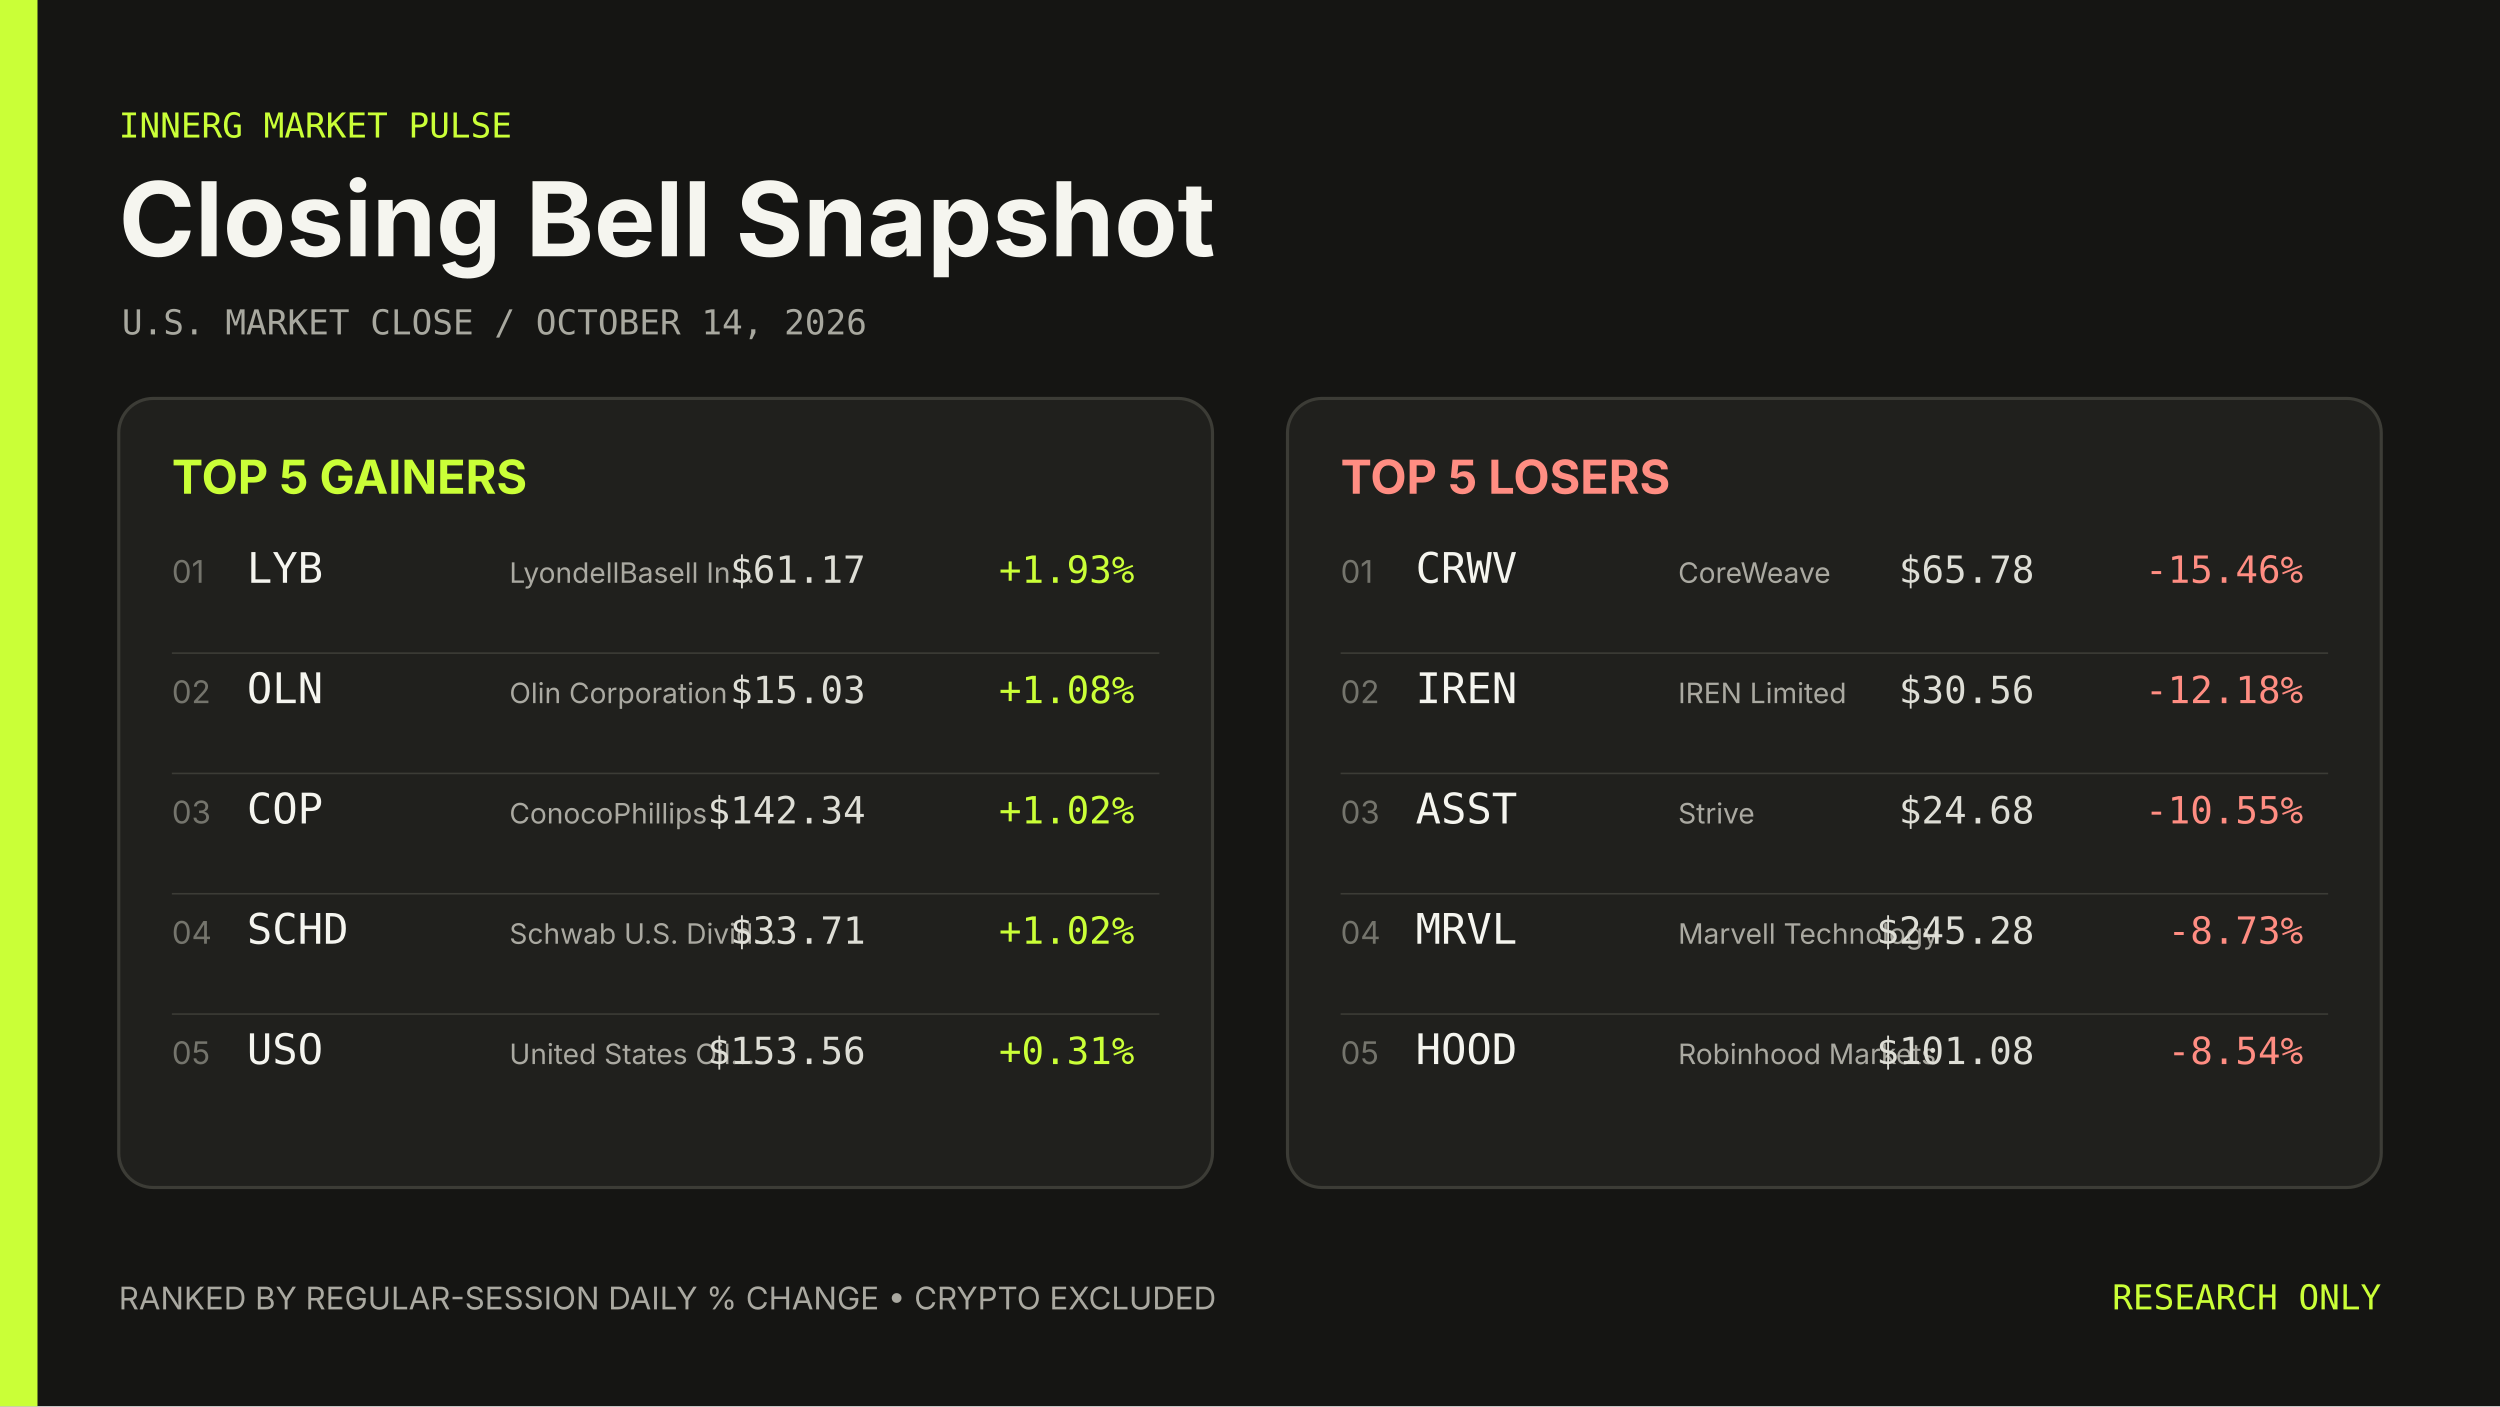
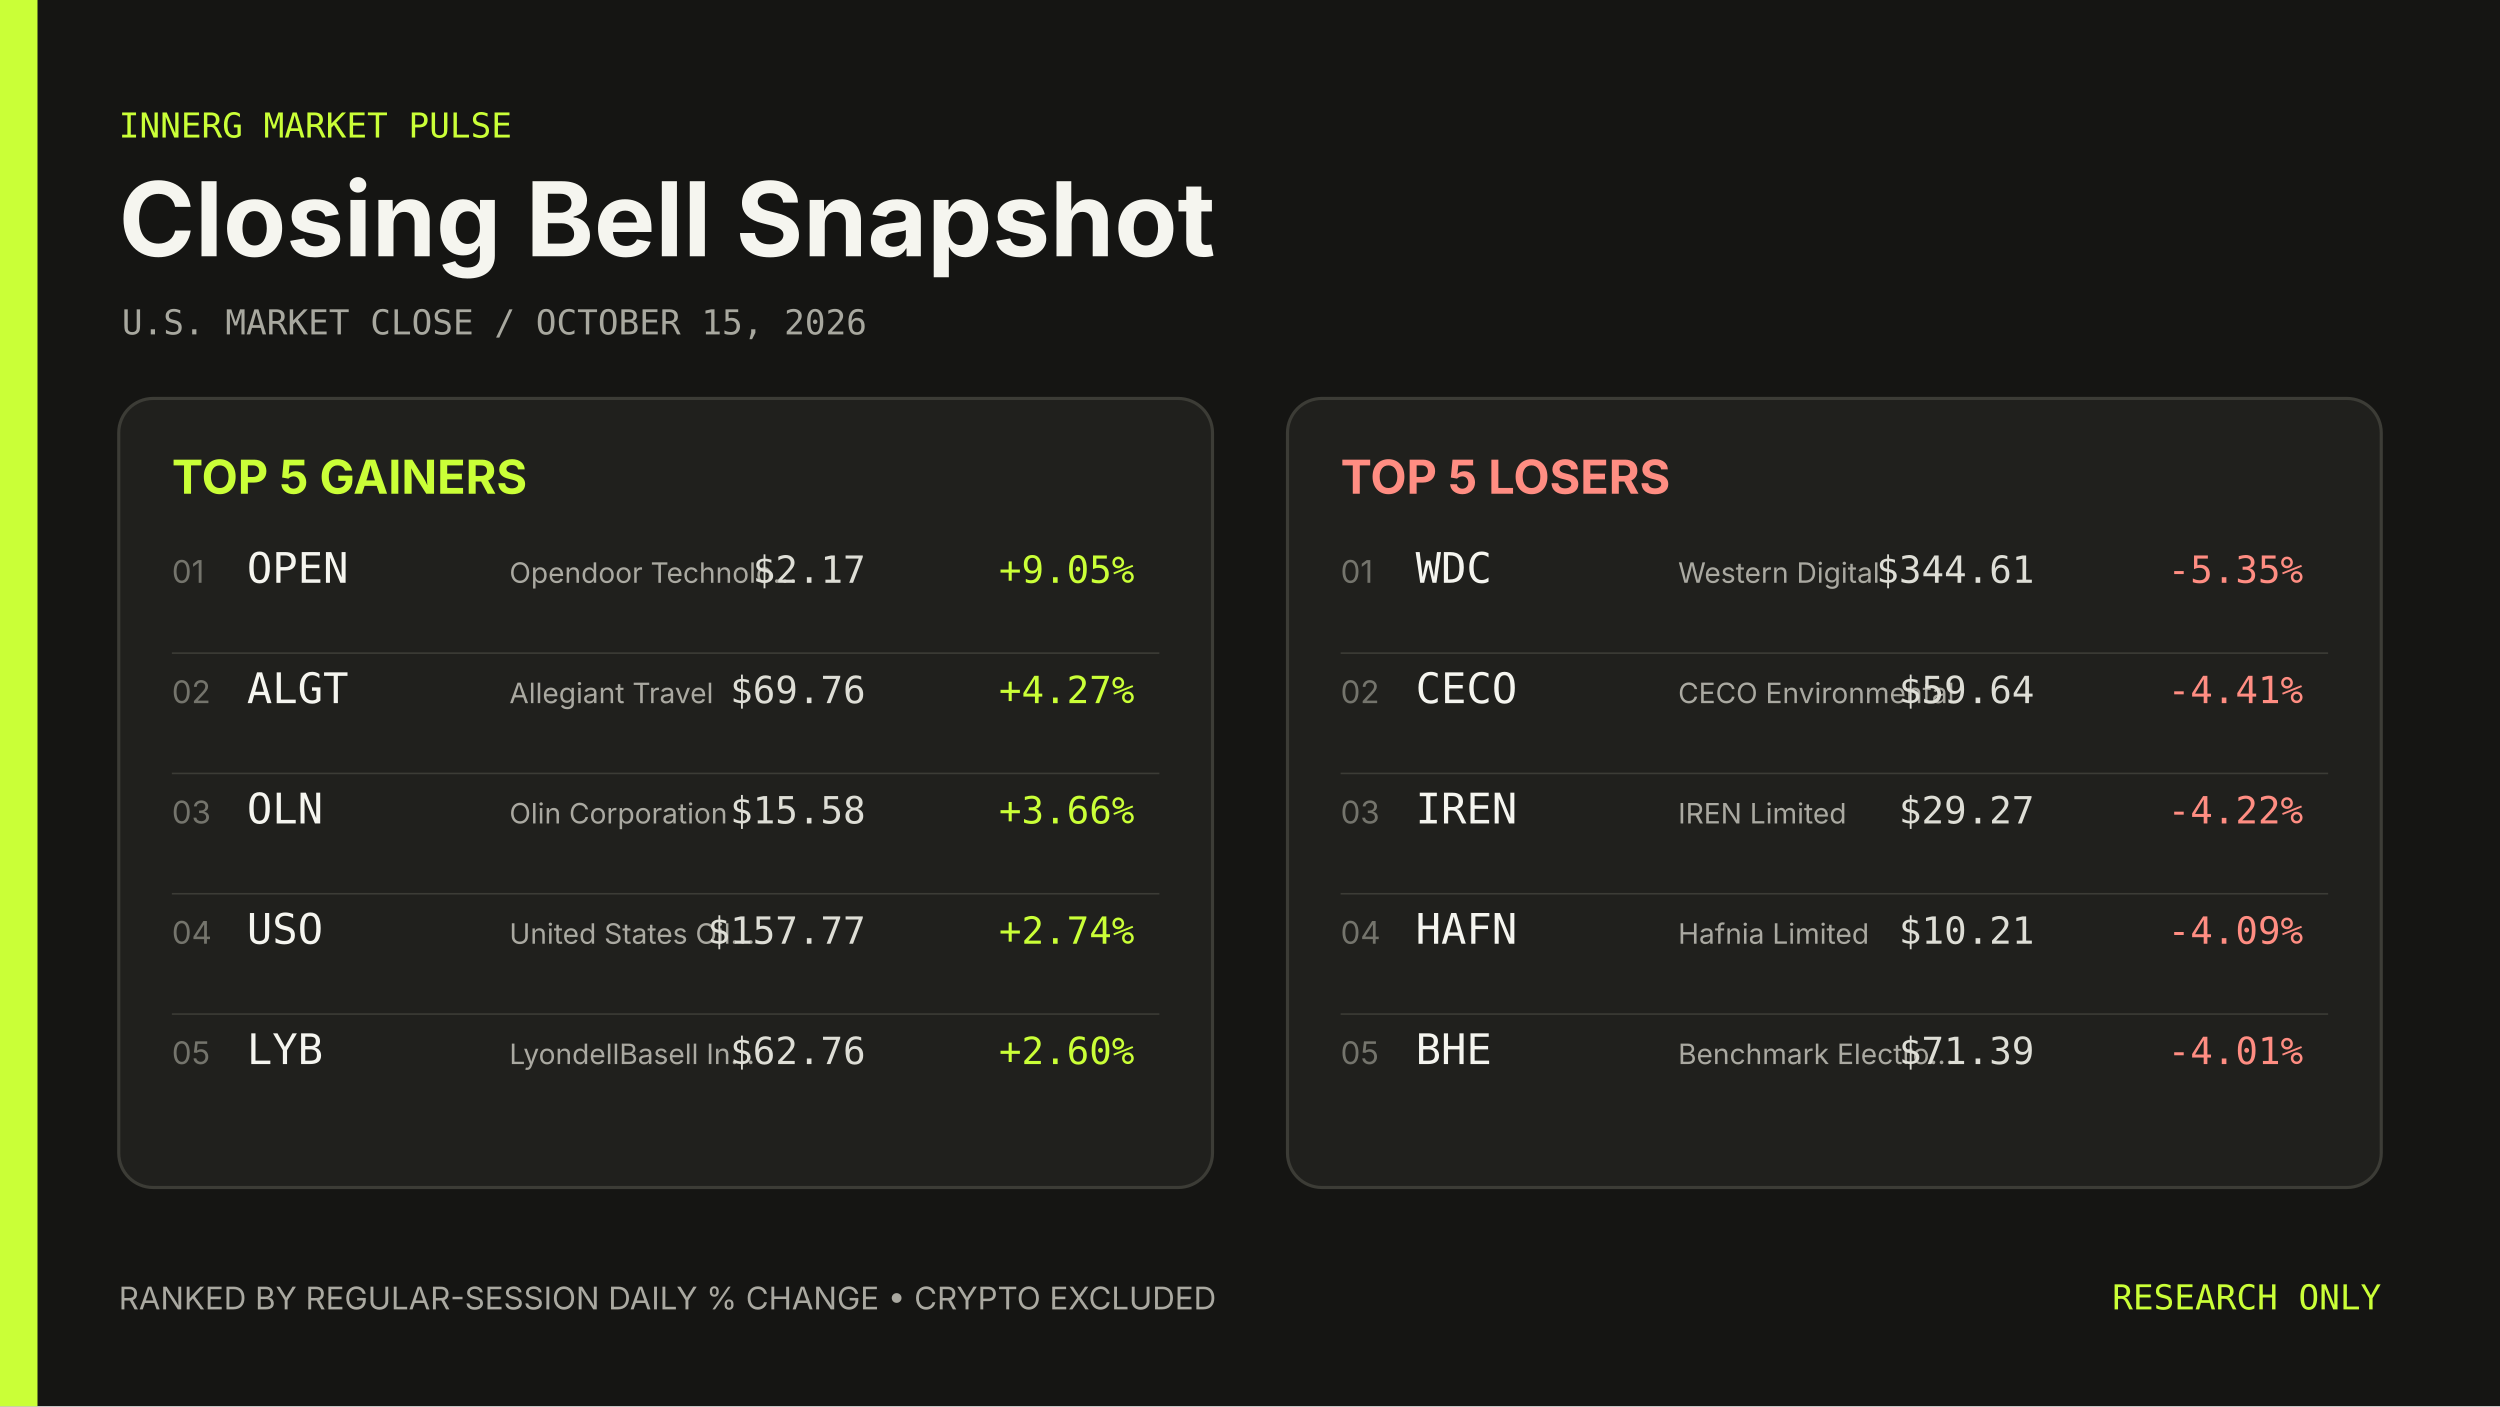
- <svg xmlns="http://www.w3.org/2000/svg" width="1600" height="900" viewBox="0 0 1600 900" role="img" aria-label="Closing Bell Snapshot October 14, 2026">
+ <svg xmlns="http://www.w3.org/2000/svg" width="1600" height="900" viewBox="0 0 1600 900" role="img" aria-label="Closing Bell Snapshot October 15, 2026">
  <rect width="1600" height="900" fill="#151513" />
  <rect width="24" height="900" fill="#caff37" />
  <g font-family="Inter, ui-sans-serif, system-ui, sans-serif">
    <text x="76" y="88" fill="#caff37" font-family="ui-monospace, SFMono-Regular, Menlo, Consolas, monospace" font-size="22">INNERG MARKET PULSE</text>
    <text x="76" y="164" fill="#f5f5ef" font-size="66" font-weight="700">Closing Bell Snapshot</text>
-     <text x="78" y="214" fill="#a8a89f" font-family="ui-monospace, SFMono-Regular, Menlo, Consolas, monospace" font-size="22">U.S. MARKET CLOSE  /  OCTOBER 14, 2026</text>
+     <text x="78" y="214" fill="#a8a89f" font-family="ui-monospace, SFMono-Regular, Menlo, Consolas, monospace" font-size="22">U.S. MARKET CLOSE  /  OCTOBER 15, 2026</text>
    <rect x="76" y="255" width="700" height="505" rx="22" fill="#20201d" stroke="#3c3c36" stroke-width="2" />
    <text x="110" y="316" fill="#caff37" font-size="30" font-weight="700">TOP 5 GAINERS</text>
    <text x="110" y="373" fill="#74746c" font-size="20">01</text>
-     <text x="158" y="373" fill="#f5f5ef" font-family="ui-monospace, SFMono-Regular, Menlo, Consolas, monospace" font-size="27">LYB</text>
-     <text x="326" y="373" fill="#aaa9a1" font-size="18">LyondellBasell In…</text>
-     <text x="554" y="373" fill="#deded6" font-family="ui-monospace, SFMono-Regular, Menlo, Consolas, monospace" font-size="24" text-anchor="end">$61.17</text>
-     <text x="726" y="373" fill="#caff37" font-family="ui-monospace, SFMono-Regular, Menlo, Consolas, monospace" font-size="24" text-anchor="end">+1.93%</text>
+     <text x="158" y="373" fill="#f5f5ef" font-family="ui-monospace, SFMono-Regular, Menlo, Consolas, monospace" font-size="27">OPEN</text>
+     <text x="326" y="373" fill="#aaa9a1" font-size="18">Opendoor Technolo…</text>
+     <text x="554" y="373" fill="#deded6" font-family="ui-monospace, SFMono-Regular, Menlo, Consolas, monospace" font-size="24" text-anchor="end">$2.17</text>
+     <text x="726" y="373" fill="#caff37" font-family="ui-monospace, SFMono-Regular, Menlo, Consolas, monospace" font-size="24" text-anchor="end">+9.05%</text>
    <line x1="110" y1="418" x2="742" y2="418" stroke="#3c3c36" />
    <text x="110" y="450" fill="#74746c" font-size="20">02</text>
-     <text x="158" y="450" fill="#f5f5ef" font-family="ui-monospace, SFMono-Regular, Menlo, Consolas, monospace" font-size="27">OLN</text>
-     <text x="326" y="450" fill="#aaa9a1" font-size="18">Olin Corporation</text>
-     <text x="554" y="450" fill="#deded6" font-family="ui-monospace, SFMono-Regular, Menlo, Consolas, monospace" font-size="24" text-anchor="end">$15.03</text>
-     <text x="726" y="450" fill="#caff37" font-family="ui-monospace, SFMono-Regular, Menlo, Consolas, monospace" font-size="24" text-anchor="end">+1.08%</text>
+     <text x="158" y="450" fill="#f5f5ef" font-family="ui-monospace, SFMono-Regular, Menlo, Consolas, monospace" font-size="27">ALGT</text>
+     <text x="326" y="450" fill="#aaa9a1" font-size="18">Allegiant Travel</text>
+     <text x="554" y="450" fill="#deded6" font-family="ui-monospace, SFMono-Regular, Menlo, Consolas, monospace" font-size="24" text-anchor="end">$69.76</text>
+     <text x="726" y="450" fill="#caff37" font-family="ui-monospace, SFMono-Regular, Menlo, Consolas, monospace" font-size="24" text-anchor="end">+4.27%</text>
    <line x1="110" y1="495" x2="742" y2="495" stroke="#3c3c36" />
    <text x="110" y="527" fill="#74746c" font-size="20">03</text>
-     <text x="158" y="527" fill="#f5f5ef" font-family="ui-monospace, SFMono-Regular, Menlo, Consolas, monospace" font-size="27">COP</text>
-     <text x="326" y="527" fill="#aaa9a1" font-size="18">ConocoPhillips</text>
-     <text x="554" y="527" fill="#deded6" font-family="ui-monospace, SFMono-Regular, Menlo, Consolas, monospace" font-size="24" text-anchor="end">$142.34</text>
-     <text x="726" y="527" fill="#caff37" font-family="ui-monospace, SFMono-Regular, Menlo, Consolas, monospace" font-size="24" text-anchor="end">+1.02%</text>
+     <text x="158" y="527" fill="#f5f5ef" font-family="ui-monospace, SFMono-Regular, Menlo, Consolas, monospace" font-size="27">OLN</text>
+     <text x="326" y="527" fill="#aaa9a1" font-size="18">Olin Corporation</text>
+     <text x="554" y="527" fill="#deded6" font-family="ui-monospace, SFMono-Regular, Menlo, Consolas, monospace" font-size="24" text-anchor="end">$15.58</text>
+     <text x="726" y="527" fill="#caff37" font-family="ui-monospace, SFMono-Regular, Menlo, Consolas, monospace" font-size="24" text-anchor="end">+3.66%</text>
    <line x1="110" y1="572" x2="742" y2="572" stroke="#3c3c36" />
    <text x="110" y="604" fill="#74746c" font-size="20">04</text>
-     <text x="158" y="604" fill="#f5f5ef" font-family="ui-monospace, SFMono-Regular, Menlo, Consolas, monospace" font-size="27">SCHD</text>
-     <text x="326" y="604" fill="#aaa9a1" font-size="18">Schwab U.S. Divid…</text>
-     <text x="554" y="604" fill="#deded6" font-family="ui-monospace, SFMono-Regular, Menlo, Consolas, monospace" font-size="24" text-anchor="end">$33.71</text>
-     <text x="726" y="604" fill="#caff37" font-family="ui-monospace, SFMono-Regular, Menlo, Consolas, monospace" font-size="24" text-anchor="end">+1.02%</text>
+     <text x="158" y="604" fill="#f5f5ef" font-family="ui-monospace, SFMono-Regular, Menlo, Consolas, monospace" font-size="27">USO</text>
+     <text x="326" y="604" fill="#aaa9a1" font-size="18">United States Oil…</text>
+     <text x="554" y="604" fill="#deded6" font-family="ui-monospace, SFMono-Regular, Menlo, Consolas, monospace" font-size="24" text-anchor="end">$157.77</text>
+     <text x="726" y="604" fill="#caff37" font-family="ui-monospace, SFMono-Regular, Menlo, Consolas, monospace" font-size="24" text-anchor="end">+2.74%</text>
    <line x1="110" y1="649" x2="742" y2="649" stroke="#3c3c36" />
    <text x="110" y="681" fill="#74746c" font-size="20">05</text>
-     <text x="158" y="681" fill="#f5f5ef" font-family="ui-monospace, SFMono-Regular, Menlo, Consolas, monospace" font-size="27">USO</text>
-     <text x="326" y="681" fill="#aaa9a1" font-size="18">United States Oil…</text>
-     <text x="554" y="681" fill="#deded6" font-family="ui-monospace, SFMono-Regular, Menlo, Consolas, monospace" font-size="24" text-anchor="end">$153.56</text>
-     <text x="726" y="681" fill="#caff37" font-family="ui-monospace, SFMono-Regular, Menlo, Consolas, monospace" font-size="24" text-anchor="end">+0.31%</text>
+     <text x="158" y="681" fill="#f5f5ef" font-family="ui-monospace, SFMono-Regular, Menlo, Consolas, monospace" font-size="27">LYB</text>
+     <text x="326" y="681" fill="#aaa9a1" font-size="18">LyondellBasell In…</text>
+     <text x="554" y="681" fill="#deded6" font-family="ui-monospace, SFMono-Regular, Menlo, Consolas, monospace" font-size="24" text-anchor="end">$62.76</text>
+     <text x="726" y="681" fill="#caff37" font-family="ui-monospace, SFMono-Regular, Menlo, Consolas, monospace" font-size="24" text-anchor="end">+2.60%</text>
    <rect x="824" y="255" width="700" height="505" rx="22" fill="#20201d" stroke="#3c3c36" stroke-width="2" />
    <text x="858" y="316" fill="#ff8d82" font-size="30" font-weight="700">TOP 5 LOSERS</text>
    <text x="858" y="373" fill="#74746c" font-size="20">01</text>
-     <text x="906" y="373" fill="#f5f5ef" font-family="ui-monospace, SFMono-Regular, Menlo, Consolas, monospace" font-size="27">CRWV</text>
-     <text x="1074" y="373" fill="#aaa9a1" font-size="18">CoreWeave</text>
-     <text x="1302" y="373" fill="#deded6" font-family="ui-monospace, SFMono-Regular, Menlo, Consolas, monospace" font-size="24" text-anchor="end">$65.78</text>
-     <text x="1474" y="373" fill="#ff8d82" font-family="ui-monospace, SFMono-Regular, Menlo, Consolas, monospace" font-size="24" text-anchor="end">-15.46%</text>
+     <text x="906" y="373" fill="#f5f5ef" font-family="ui-monospace, SFMono-Regular, Menlo, Consolas, monospace" font-size="27">WDC</text>
+     <text x="1074" y="373" fill="#aaa9a1" font-size="18">Western Digital</text>
+     <text x="1302" y="373" fill="#deded6" font-family="ui-monospace, SFMono-Regular, Menlo, Consolas, monospace" font-size="24" text-anchor="end">$344.61</text>
+     <text x="1474" y="373" fill="#ff8d82" font-family="ui-monospace, SFMono-Regular, Menlo, Consolas, monospace" font-size="24" text-anchor="end">-5.35%</text>
    <line x1="858" y1="418" x2="1490" y2="418" stroke="#3c3c36" />
    <text x="858" y="450" fill="#74746c" font-size="20">02</text>
-     <text x="906" y="450" fill="#f5f5ef" font-family="ui-monospace, SFMono-Regular, Menlo, Consolas, monospace" font-size="27">IREN</text>
-     <text x="1074" y="450" fill="#aaa9a1" font-size="18">IREN Limited</text>
-     <text x="1302" y="450" fill="#deded6" font-family="ui-monospace, SFMono-Regular, Menlo, Consolas, monospace" font-size="24" text-anchor="end">$30.56</text>
-     <text x="1474" y="450" fill="#ff8d82" font-family="ui-monospace, SFMono-Regular, Menlo, Consolas, monospace" font-size="24" text-anchor="end">-12.18%</text>
+     <text x="906" y="450" fill="#f5f5ef" font-family="ui-monospace, SFMono-Regular, Menlo, Consolas, monospace" font-size="27">CECO</text>
+     <text x="1074" y="450" fill="#aaa9a1" font-size="18">CECO Environmental</text>
+     <text x="1302" y="450" fill="#deded6" font-family="ui-monospace, SFMono-Regular, Menlo, Consolas, monospace" font-size="24" text-anchor="end">$59.64</text>
+     <text x="1474" y="450" fill="#ff8d82" font-family="ui-monospace, SFMono-Regular, Menlo, Consolas, monospace" font-size="24" text-anchor="end">-4.41%</text>
    <line x1="858" y1="495" x2="1490" y2="495" stroke="#3c3c36" />
    <text x="858" y="527" fill="#74746c" font-size="20">03</text>
-     <text x="906" y="527" fill="#f5f5ef" font-family="ui-monospace, SFMono-Regular, Menlo, Consolas, monospace" font-size="27">ASST</text>
-     <text x="1074" y="527" fill="#aaa9a1" font-size="18">Strive</text>
-     <text x="1302" y="527" fill="#deded6" font-family="ui-monospace, SFMono-Regular, Menlo, Consolas, monospace" font-size="24" text-anchor="end">$24.68</text>
-     <text x="1474" y="527" fill="#ff8d82" font-family="ui-monospace, SFMono-Regular, Menlo, Consolas, monospace" font-size="24" text-anchor="end">-10.55%</text>
+     <text x="906" y="527" fill="#f5f5ef" font-family="ui-monospace, SFMono-Regular, Menlo, Consolas, monospace" font-size="27">IREN</text>
+     <text x="1074" y="527" fill="#aaa9a1" font-size="18">IREN Limited</text>
+     <text x="1302" y="527" fill="#deded6" font-family="ui-monospace, SFMono-Regular, Menlo, Consolas, monospace" font-size="24" text-anchor="end">$29.27</text>
+     <text x="1474" y="527" fill="#ff8d82" font-family="ui-monospace, SFMono-Regular, Menlo, Consolas, monospace" font-size="24" text-anchor="end">-4.22%</text>
    <line x1="858" y1="572" x2="1490" y2="572" stroke="#3c3c36" />
    <text x="858" y="604" fill="#74746c" font-size="20">04</text>
-     <text x="906" y="604" fill="#f5f5ef" font-family="ui-monospace, SFMono-Regular, Menlo, Consolas, monospace" font-size="27">MRVL</text>
-     <text x="1074" y="604" fill="#aaa9a1" font-size="18">Marvell Technology</text>
-     <text x="1302" y="604" fill="#deded6" font-family="ui-monospace, SFMono-Regular, Menlo, Consolas, monospace" font-size="24" text-anchor="end">$245.28</text>
-     <text x="1474" y="604" fill="#ff8d82" font-family="ui-monospace, SFMono-Regular, Menlo, Consolas, monospace" font-size="24" text-anchor="end">-8.73%</text>
+     <text x="906" y="604" fill="#f5f5ef" font-family="ui-monospace, SFMono-Regular, Menlo, Consolas, monospace" font-size="27">HAFN</text>
+     <text x="1074" y="604" fill="#aaa9a1" font-size="18">Hafnia Limited</text>
+     <text x="1302" y="604" fill="#deded6" font-family="ui-monospace, SFMono-Regular, Menlo, Consolas, monospace" font-size="24" text-anchor="end">$10.21</text>
+     <text x="1474" y="604" fill="#ff8d82" font-family="ui-monospace, SFMono-Regular, Menlo, Consolas, monospace" font-size="24" text-anchor="end">-4.09%</text>
    <line x1="858" y1="649" x2="1490" y2="649" stroke="#3c3c36" />
    <text x="858" y="681" fill="#74746c" font-size="20">05</text>
-     <text x="906" y="681" fill="#f5f5ef" font-family="ui-monospace, SFMono-Regular, Menlo, Consolas, monospace" font-size="27">HOOD</text>
-     <text x="1074" y="681" fill="#aaa9a1" font-size="18">Robinhood Markets</text>
-     <text x="1302" y="681" fill="#deded6" font-family="ui-monospace, SFMono-Regular, Menlo, Consolas, monospace" font-size="24" text-anchor="end">$101.08</text>
-     <text x="1474" y="681" fill="#ff8d82" font-family="ui-monospace, SFMono-Regular, Menlo, Consolas, monospace" font-size="24" text-anchor="end">-8.54%</text>
+     <text x="906" y="681" fill="#f5f5ef" font-family="ui-monospace, SFMono-Regular, Menlo, Consolas, monospace" font-size="27">BHE</text>
+     <text x="1074" y="681" fill="#aaa9a1" font-size="18">Benchmark Electro…</text>
+     <text x="1302" y="681" fill="#deded6" font-family="ui-monospace, SFMono-Regular, Menlo, Consolas, monospace" font-size="24" text-anchor="end">$71.39</text>
+     <text x="1474" y="681" fill="#ff8d82" font-family="ui-monospace, SFMono-Regular, Menlo, Consolas, monospace" font-size="24" text-anchor="end">-4.01%</text>
    <text x="76" y="838" fill="#aaa9a1" font-size="20">RANKED BY REGULAR-SESSION DAILY % CHANGE  •  CRYPTO EXCLUDED</text>
    <text x="1524" y="838" fill="#caff37" font-family="ui-monospace, SFMono-Regular, Menlo, Consolas, monospace" font-size="22" text-anchor="end">RESEARCH ONLY</text>
  </g>
</svg>
